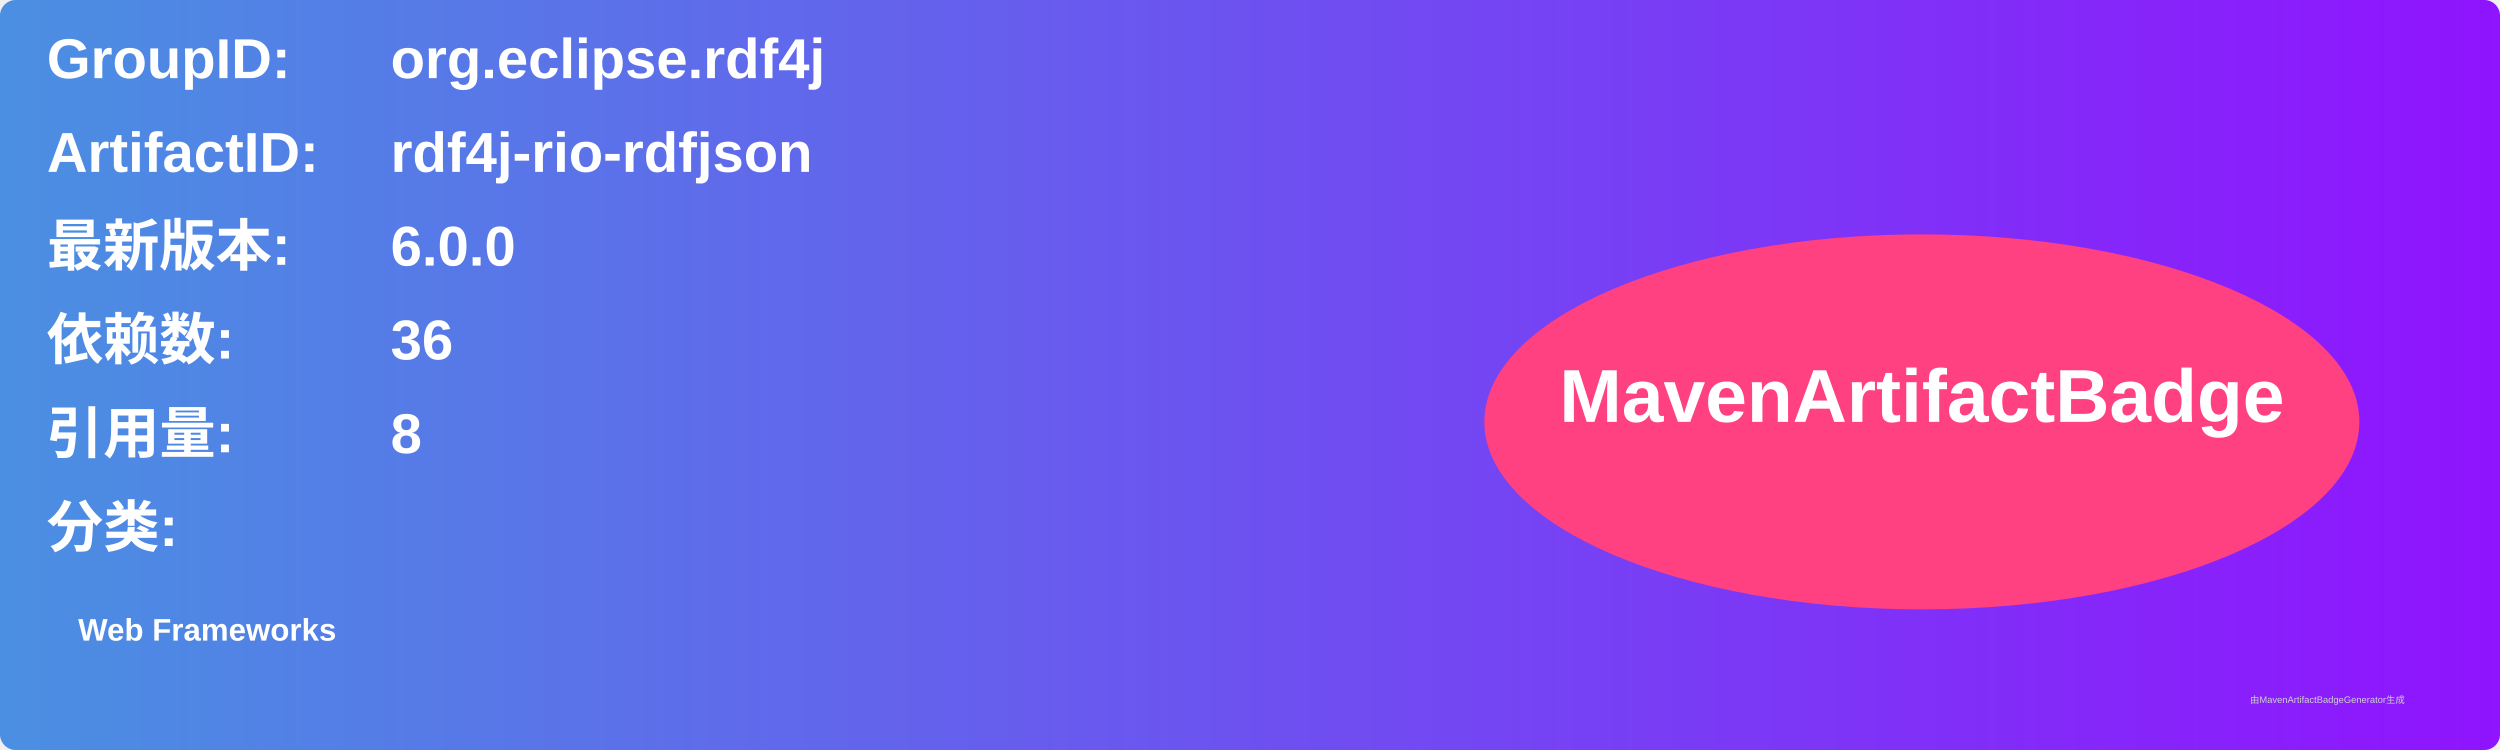
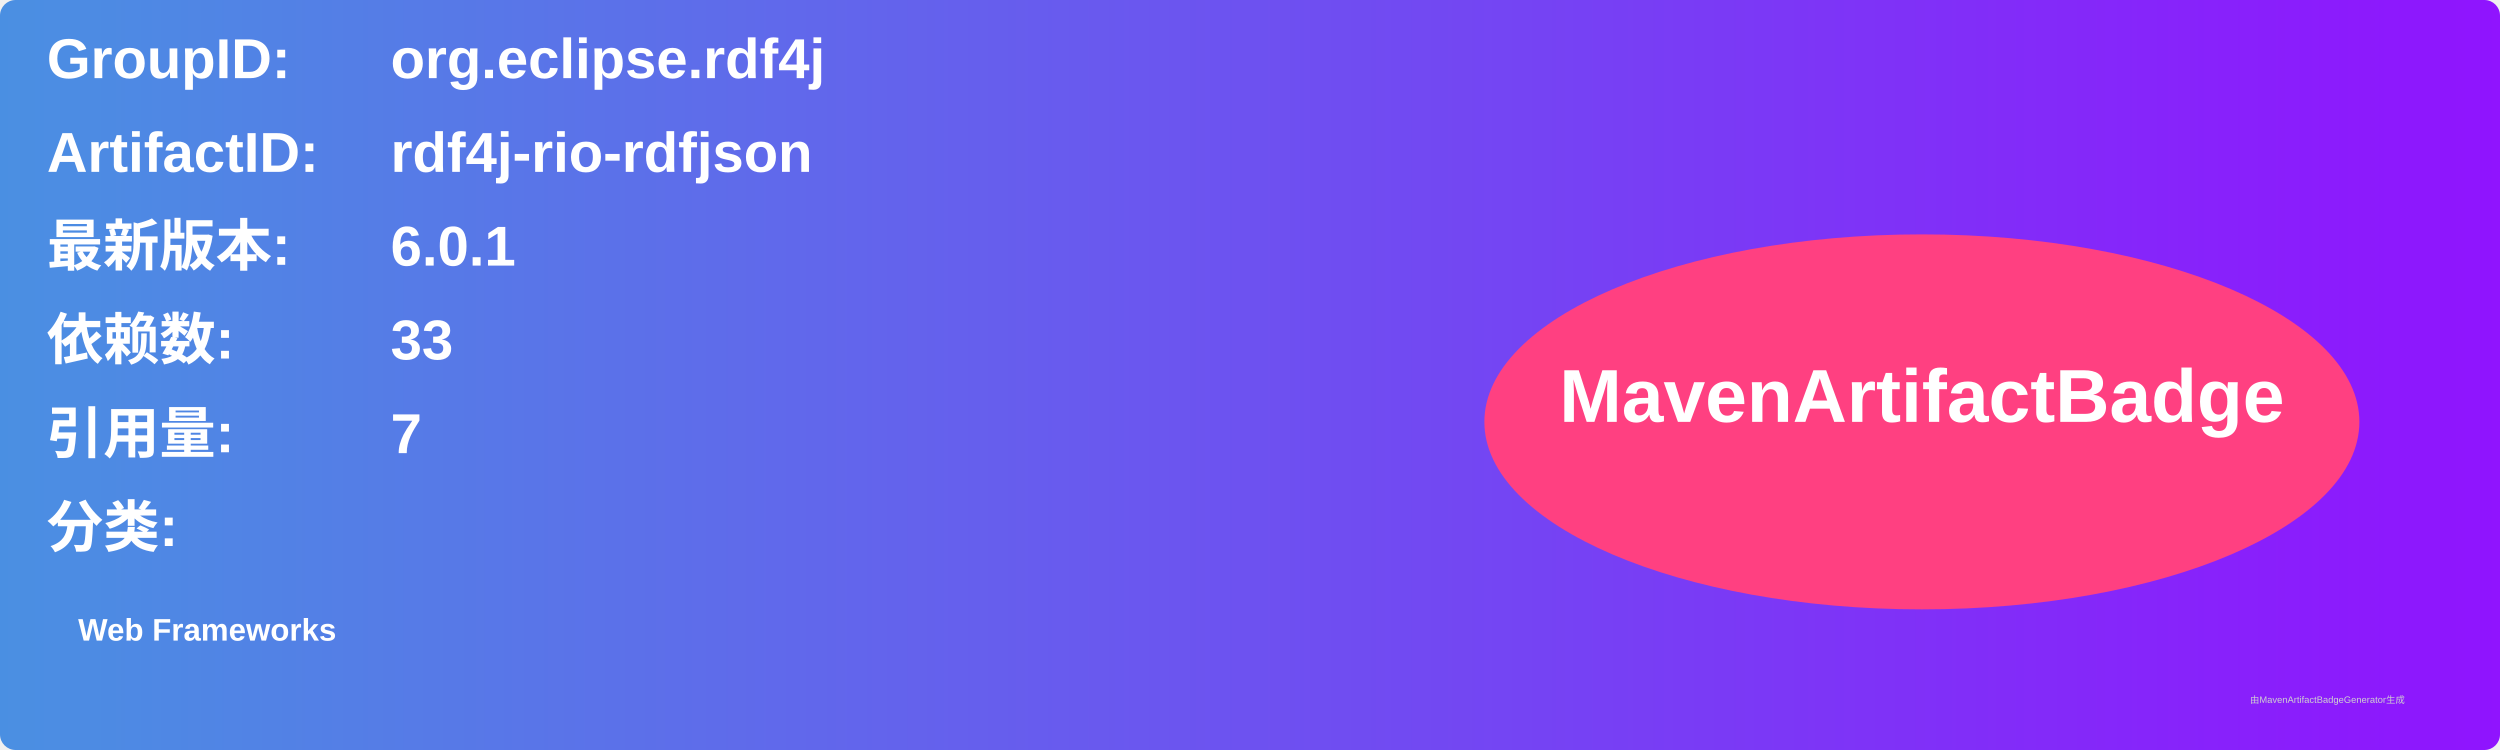
<svg xmlns="http://www.w3.org/2000/svg" width="800" height="240" viewBox="0 0 800 240">
  <linearGradient id="grad" x1="0%" y1="0%" x2="100%" y2="0%">
    <stop offset="0%" stop-color="#4a90e2" />
    <stop offset="100%" stop-color="#9013fe" />
  </linearGradient>
  <rect width="100%" height="100%" rx="5" ry="5" fill="url(#grad)" />
  <g transform="translate(15, 15)">
    <text x="0" y="10" font-family="Arial" font-size="18" fill="white" font-weight="bold" width="260">GroupID:</text>
    <text x="110" y="10" font-family="Arial" font-size="18" fill="white" font-weight="bold" width="460">org.eclipse.rdf4j</text>
    <text x="0" y="40" font-family="Arial" font-size="18" fill="white" font-weight="bold" width="260">ArtifactID:</text>
    <text x="110" y="40" font-family="Arial" font-size="18" fill="white" font-weight="bold" width="460">rdf4j-rio-rdfjson</text>
    <text x="0" y="70" font-family="Arial" font-size="18" fill="white" font-weight="bold">最新版本:</text>
    <text x="110" y="70" font-family="Arial" font-size="18" fill="white" font-weight="bold">
-       <tspan font-weight="bold">6.0.0</tspan>
+       <tspan font-weight="bold">6.0.1</tspan>
    </text>
    <text x="0" y="100" font-family="Arial" font-size="18" fill="white" font-weight="bold">依赖数: </text>
    <text x="110" y="100" font-family="Arial" font-size="18" fill="white">
-       <tspan font-weight="bold">36</tspan>
+       <tspan font-weight="bold">33</tspan>
    </text>
    <text x="0" y="130" font-family="Arial" font-size="18" fill="white" font-weight="bold">引用量: </text>
    <text x="110" y="130" font-family="Arial" font-size="18" fill="white">
-       <tspan font-weight="bold">8</tspan>
+       <tspan font-weight="bold">7</tspan>
    </text>
    <text x="0" y="160" font-family="Arial" font-size="18" fill="white" font-weight="bold">分类:</text>
    <text x="10" y="190" font-family="Arial" font-size="10" fill="white">
      <tspan font-weight="bold">Web Frameworks</tspan>
    </text>
    <ellipse cx="600" cy="120" rx="140" ry="60" fill="#ff4081" />
    <text x="600" y="120" text-anchor="middle" font-family="Arial" font-size="24" fill="white" font-weight="bold">MavenArtifactBadge</text>
  </g>
  <text x="720" y="225" font-family="Arial" font-size="3" fill="#d0d0d0">由MavenArtifactBadgeGenerator生成</text>
</svg>
